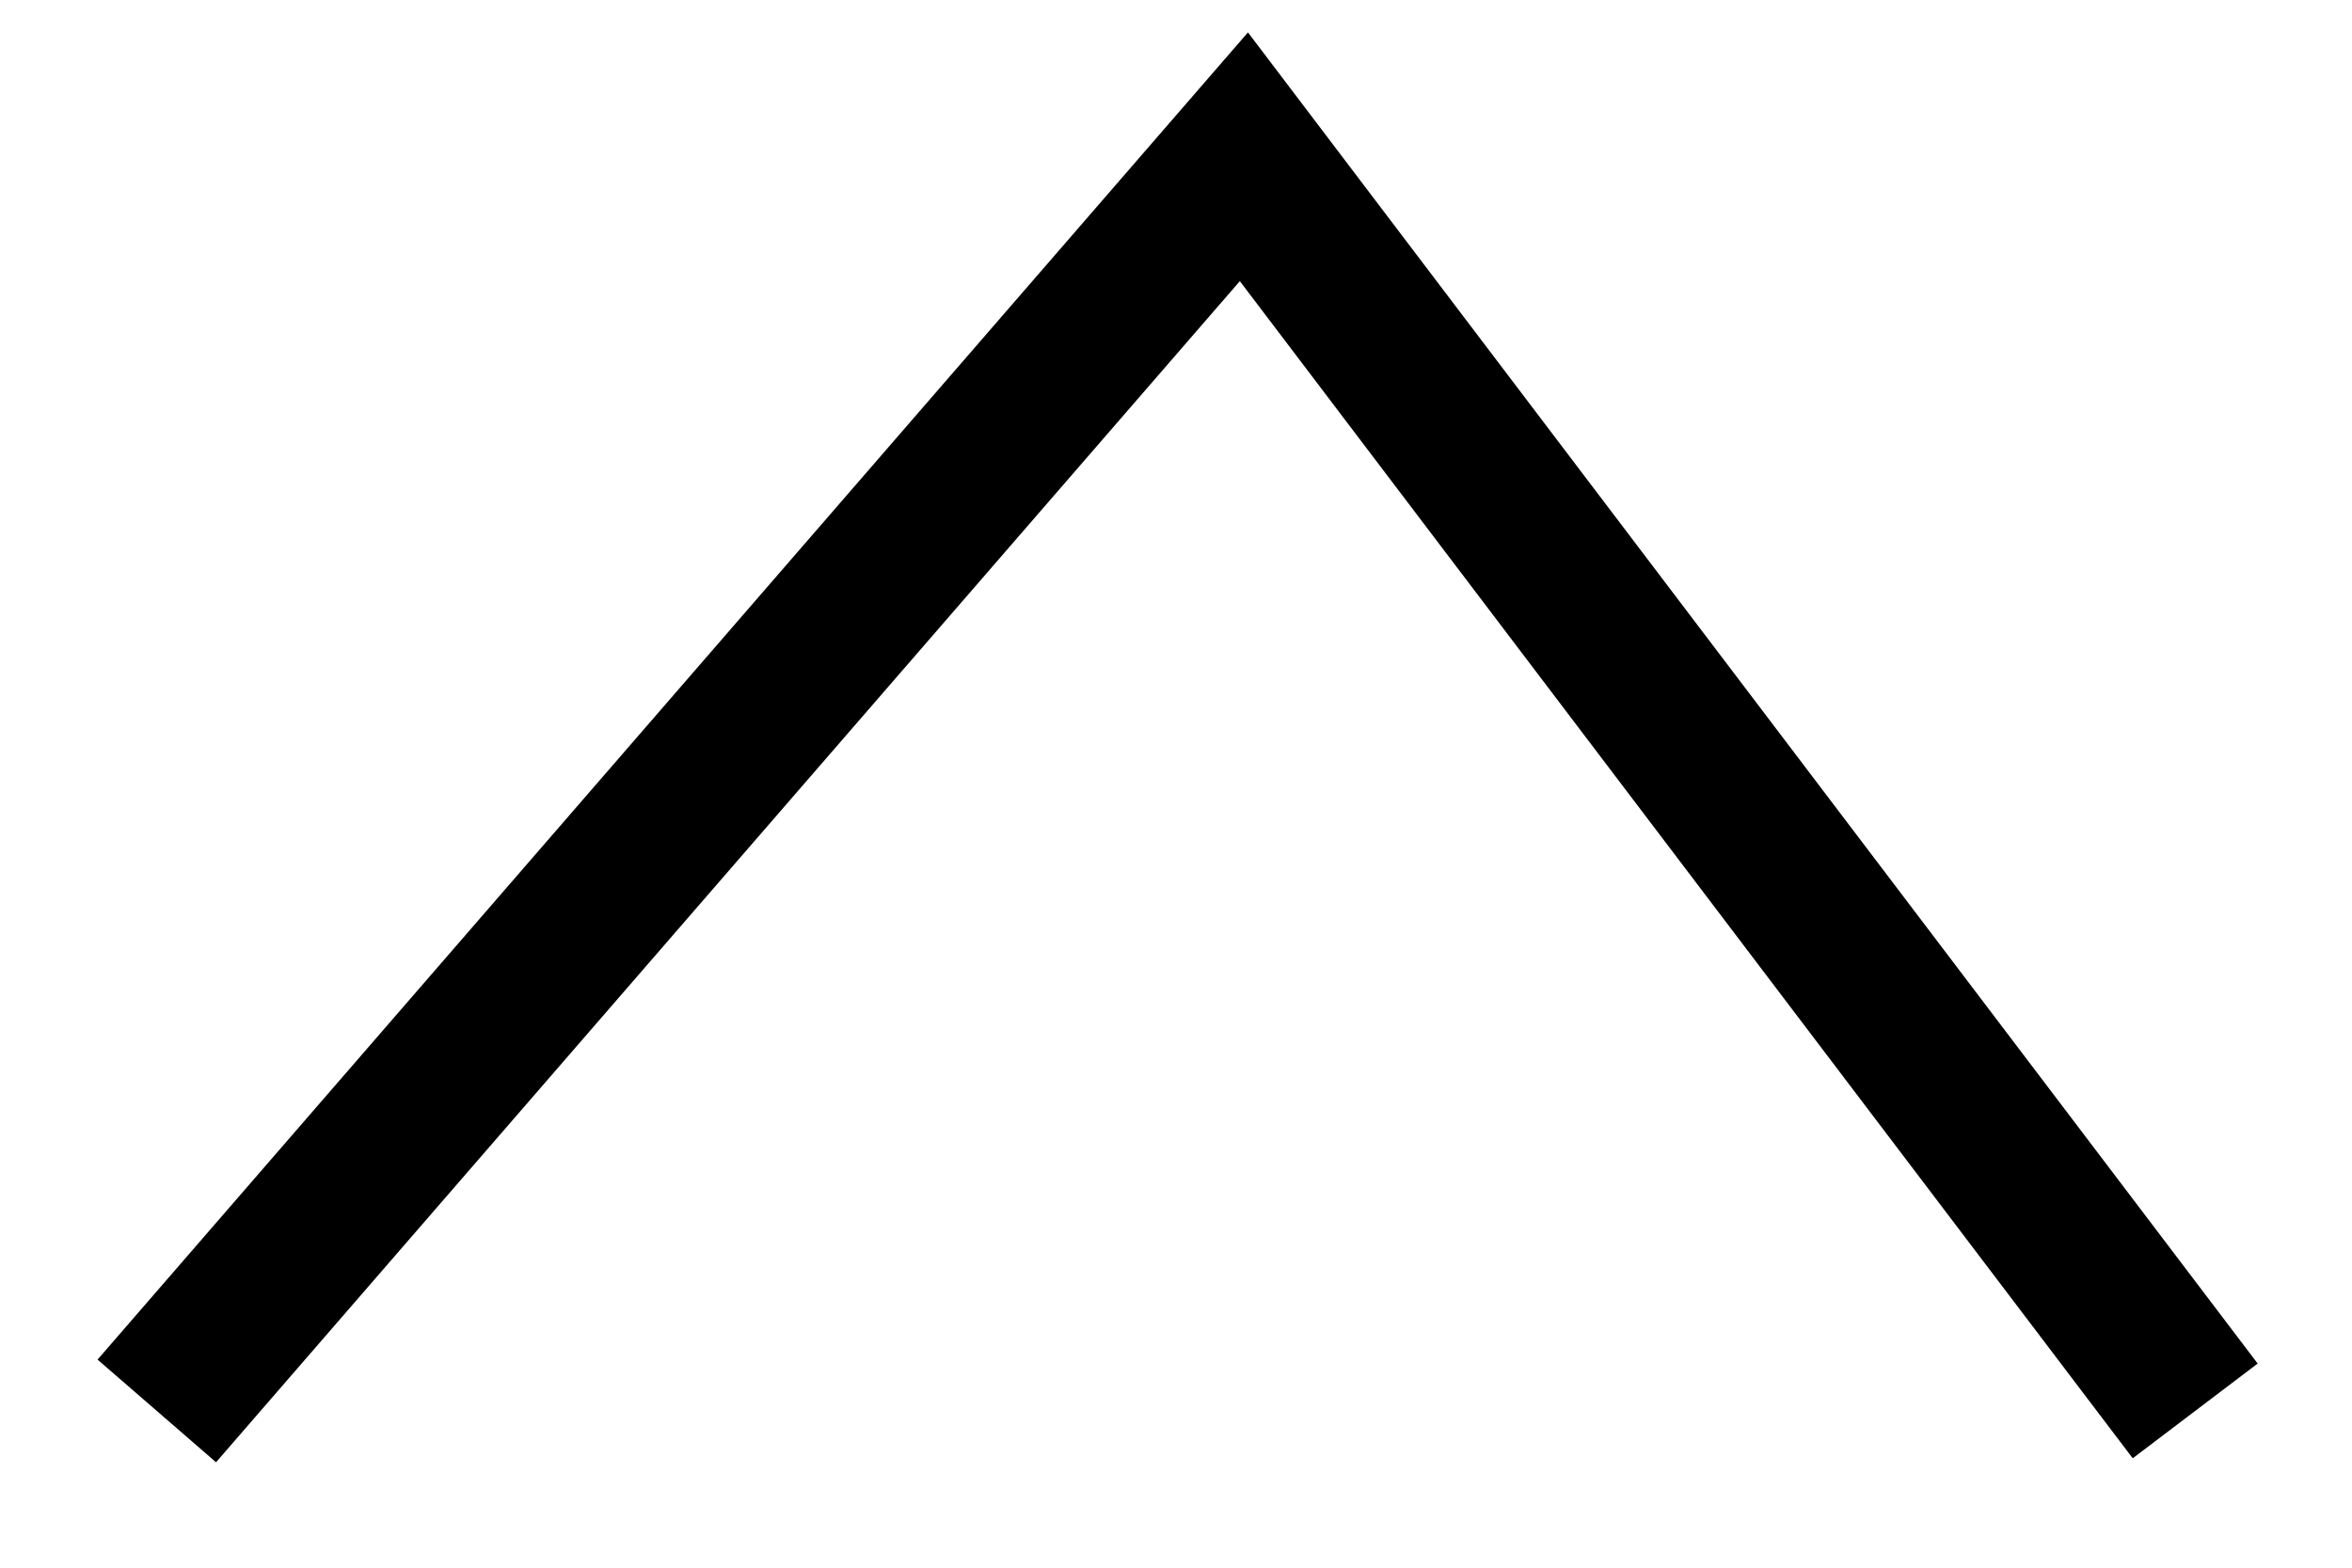
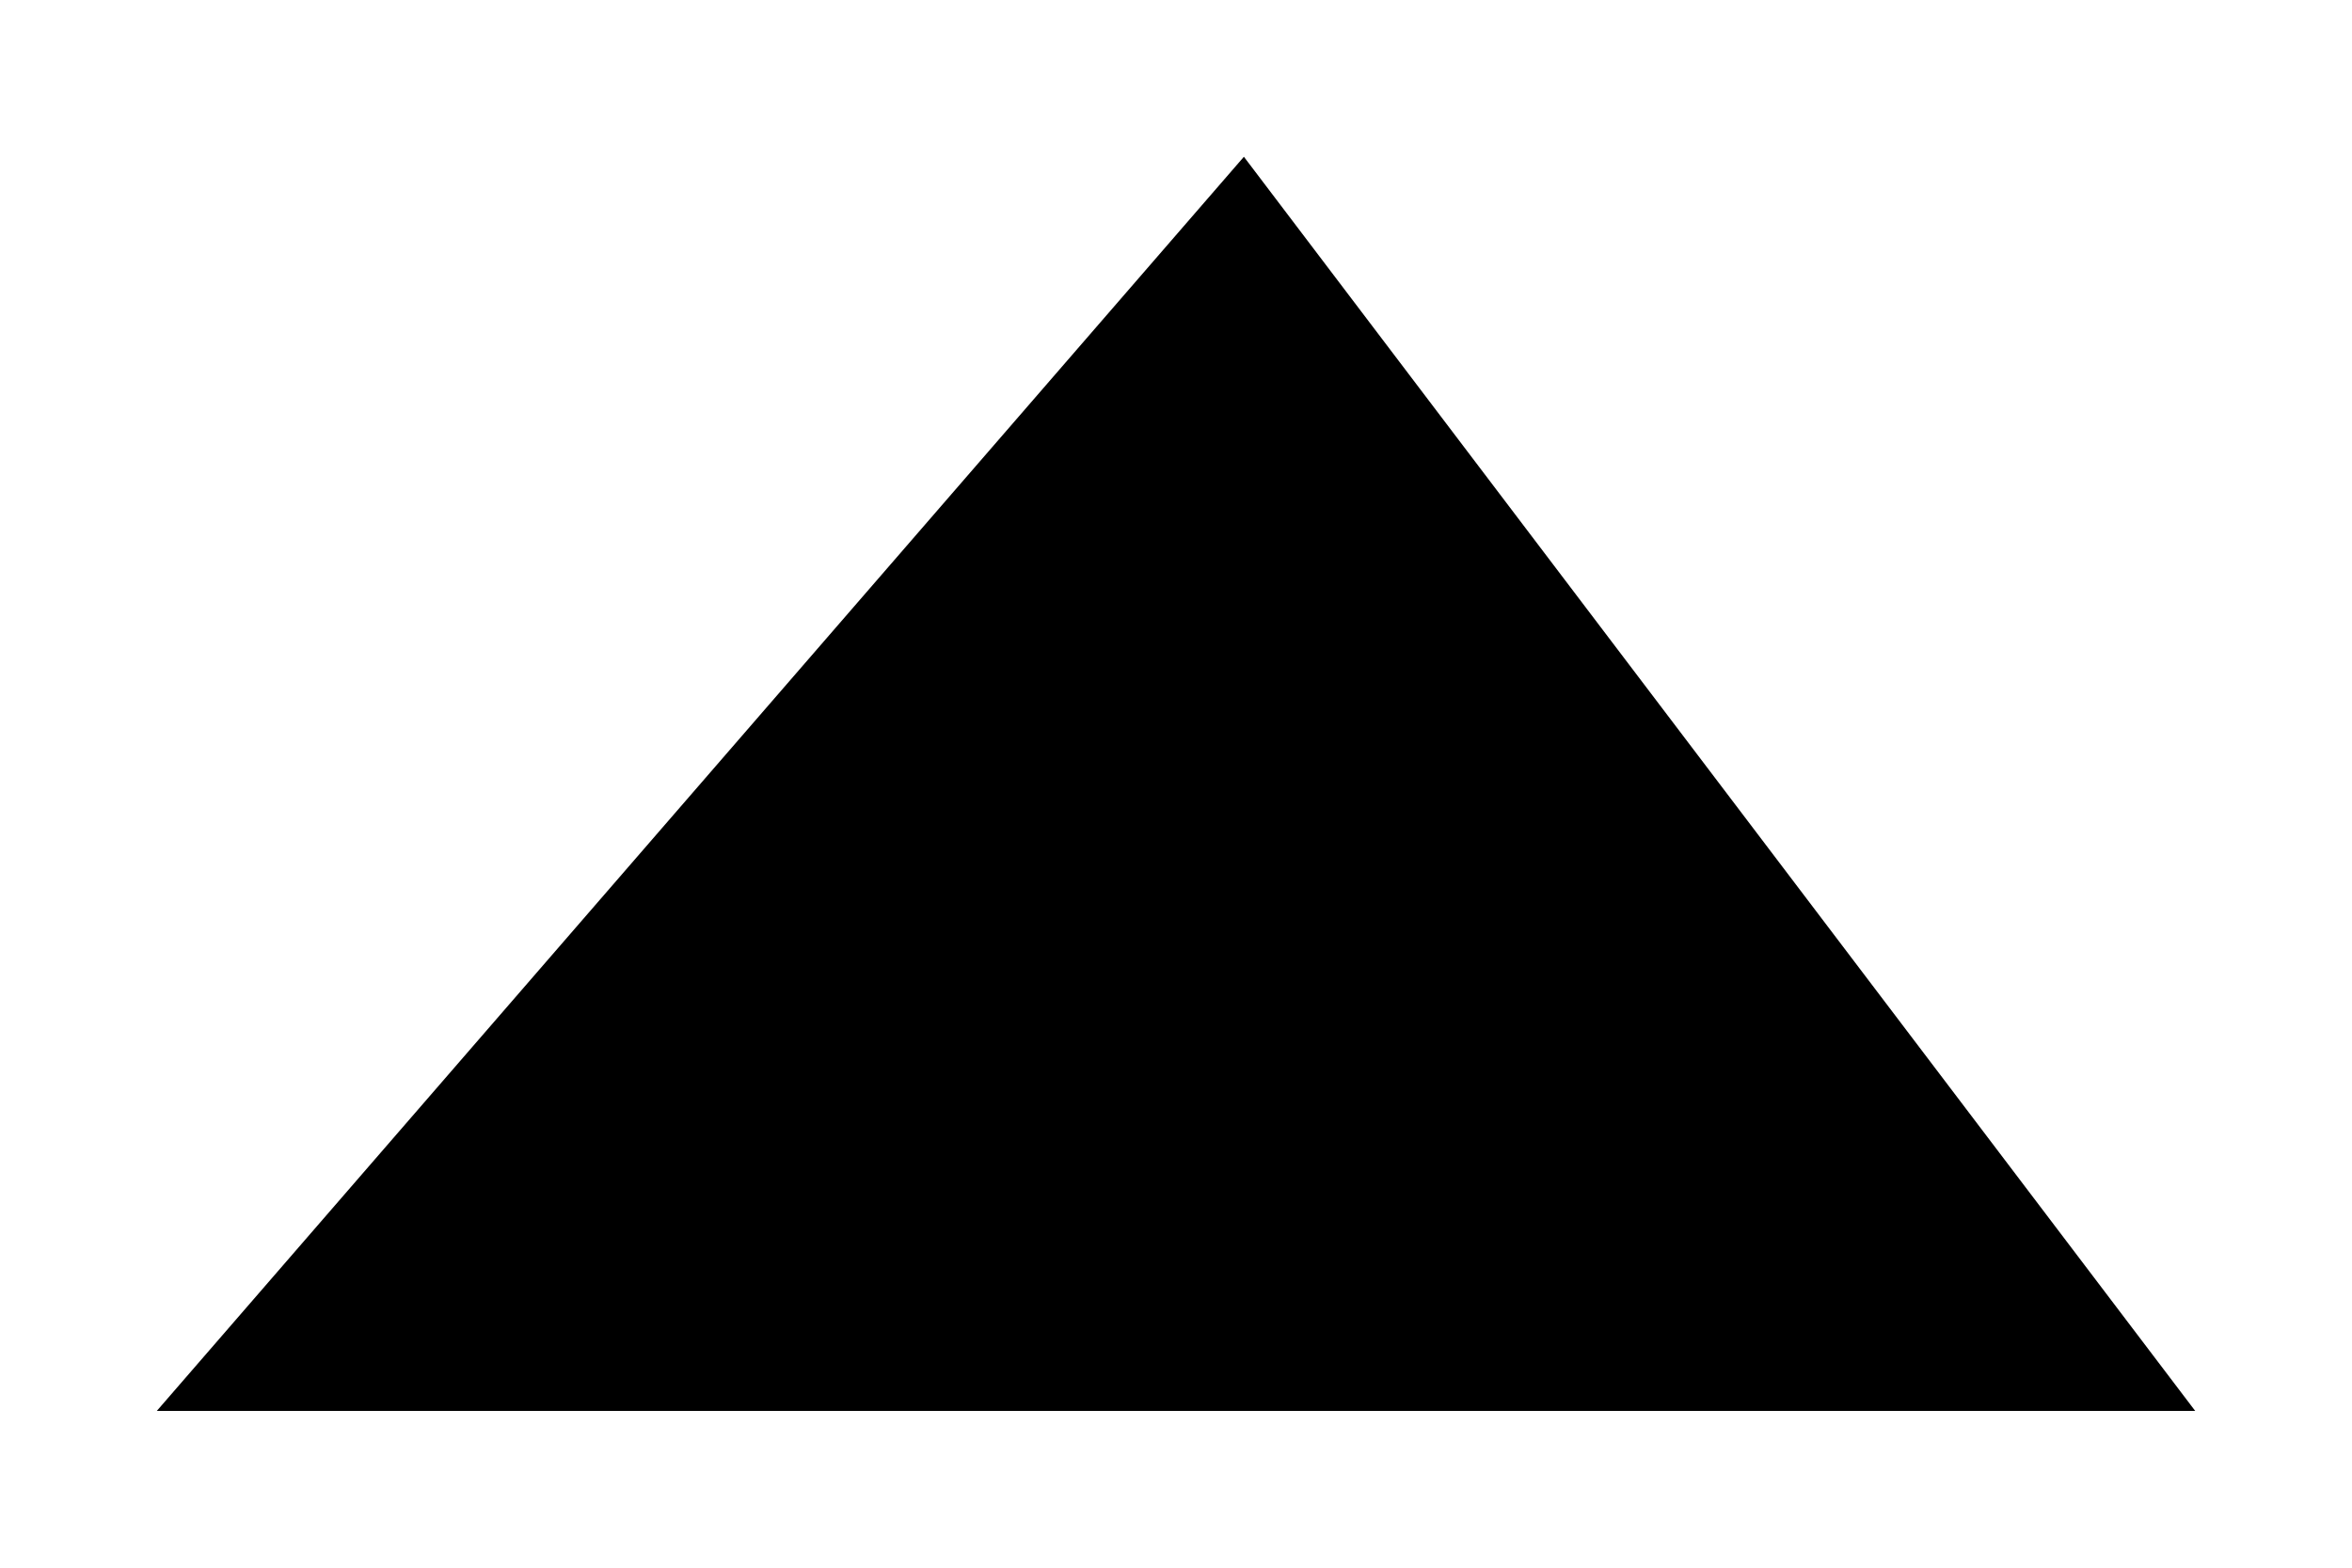
- <svg xmlns="http://www.w3.org/2000/svg" width="15" height="10" viewBox="0 0 15 10" fill="none">
-   <path d="M14 9L7.933 1L1 9" stroke="black" />
+ <svg xmlns="http://www.w3.org/2000/svg" width="15" height="10" viewBox="0 0 15 10" fill="black">
+   <path d="M14 9L7.933 1L1 9" />
</svg>
